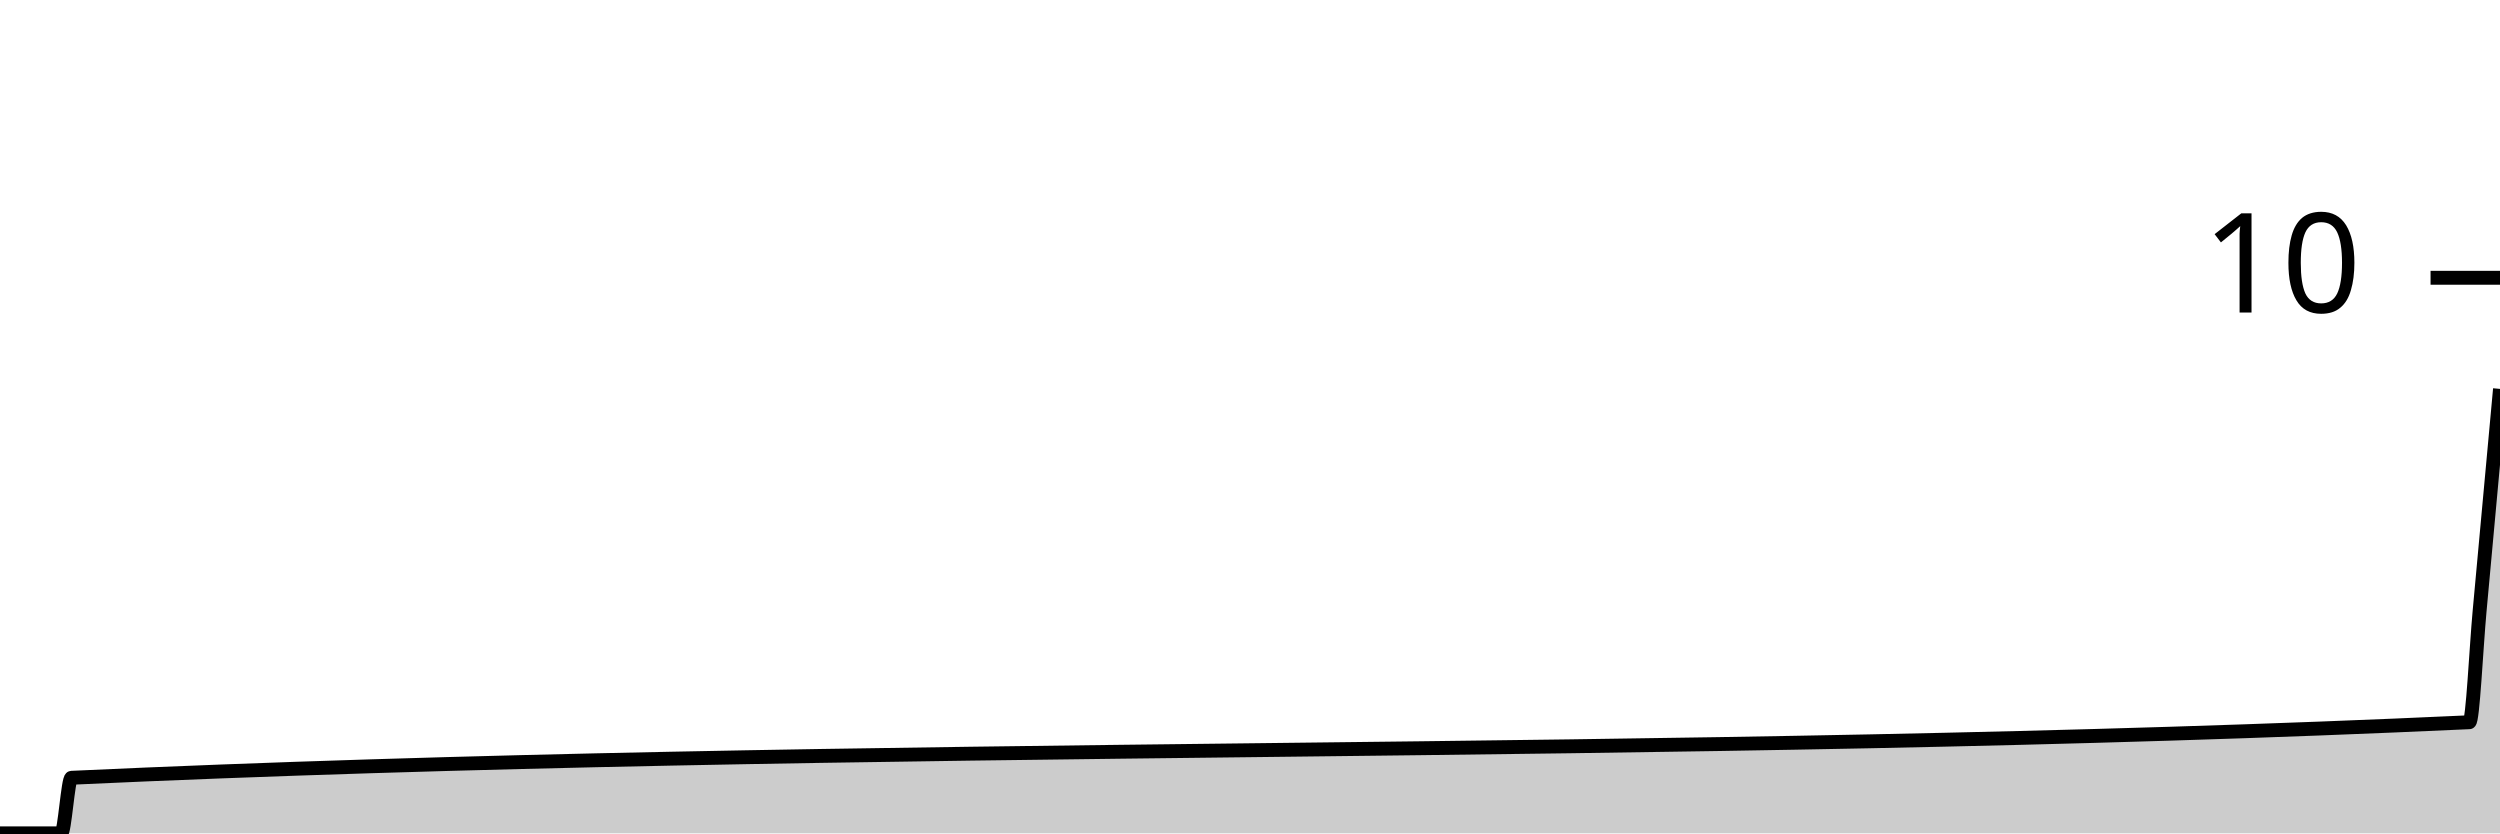
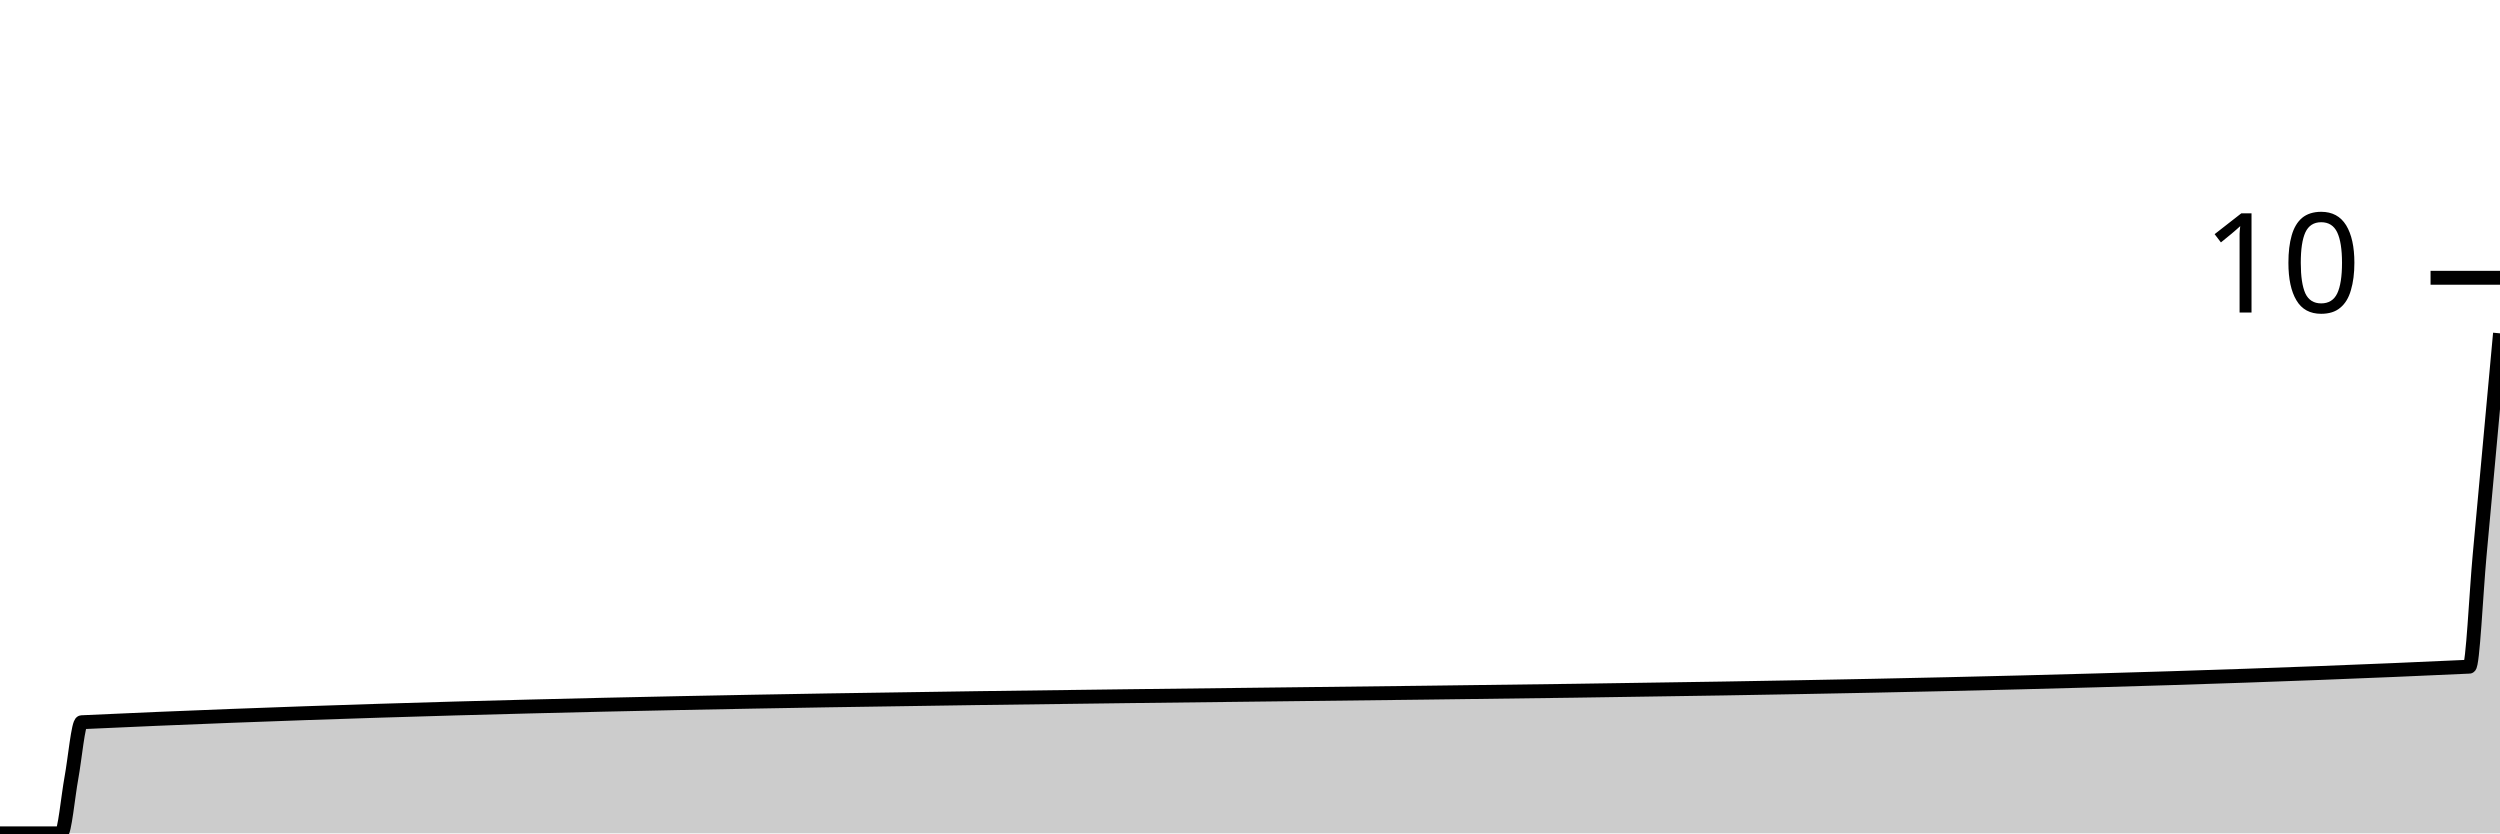
<svg xmlns="http://www.w3.org/2000/svg" viewBox="0 0 180 60">
  <g transform="translate(0,20)">
-     <path class="area" fill="rgba(0, 0, 0, 0.2)" d="M0,40C1.469,40,2.939,40,4.408,40C4.653,40,4.898,36.011,5.143,36C62.694,33.333,120.245,34.667,177.796,32C178.041,31.989,178.286,26.667,178.531,24C178.776,21.333,179.02,18.667,179.265,16C179.51,13.333,179.755,10.667,180,8L180,40C179.755,40,179.51,40,179.265,40C179.02,40,178.776,40,178.531,40C178.286,40,178.041,40,177.796,40C120.245,40,62.694,40,5.143,40C4.898,40,4.653,40,4.408,40C2.939,40,1.469,40,0,40Z" />
-     <path class="line" stroke="black" fill="none" d="M0,40C1.469,40,2.939,40,4.408,40C4.653,40,4.898,36.011,5.143,36C62.694,33.333,120.245,34.667,177.796,32C178.041,31.989,178.286,26.667,178.531,24C178.776,21.333,179.02,18.667,179.265,16C179.51,13.333,179.755,10.667,180,8" />
+     <path class="area" fill="rgba(0, 0, 0, 0.2)" d="M0,40C1.469,40,2.939,40,4.408,40C4.653,40,4.898,37.333,5.143,36C5.388,34.667,5.633,32.011,5.878,32C63.184,29.333,120.49,30.667,177.796,28C178.041,27.989,178.286,22.667,178.531,20C178.776,17.333,179.02,14.667,179.265,12C179.51,9.333,179.755,6.667,180,4L180,40C179.755,40,179.51,40,179.265,40C179.02,40,178.776,40,178.531,40C178.286,40,178.041,40,177.796,40C120.49,40,63.184,40,5.878,40C5.633,40,5.388,40,5.143,40C4.898,40,4.653,40,4.408,40C2.939,40,1.469,40,0,40Z" />
+     <path class="line" stroke="black" fill="none" d="M0,40C1.469,40,2.939,40,4.408,40C4.653,40,4.898,37.333,5.143,36C5.388,34.667,5.633,32.011,5.878,32C63.184,29.333,120.49,30.667,177.796,28C178.041,27.989,178.286,22.667,178.531,20C178.776,17.333,179.02,14.667,179.265,12C179.51,9.333,179.755,6.667,180,4" />
    <path class="axis-ceiling" stroke-width="1" stroke="black" fill="none" d="M175,0L180,0" />
    <text class="axis-ceiling-label" font-family="sans-serif" text-anchor="end" font-size="10px" x="170" y="2.5">10</text>
  </g>
</svg>
